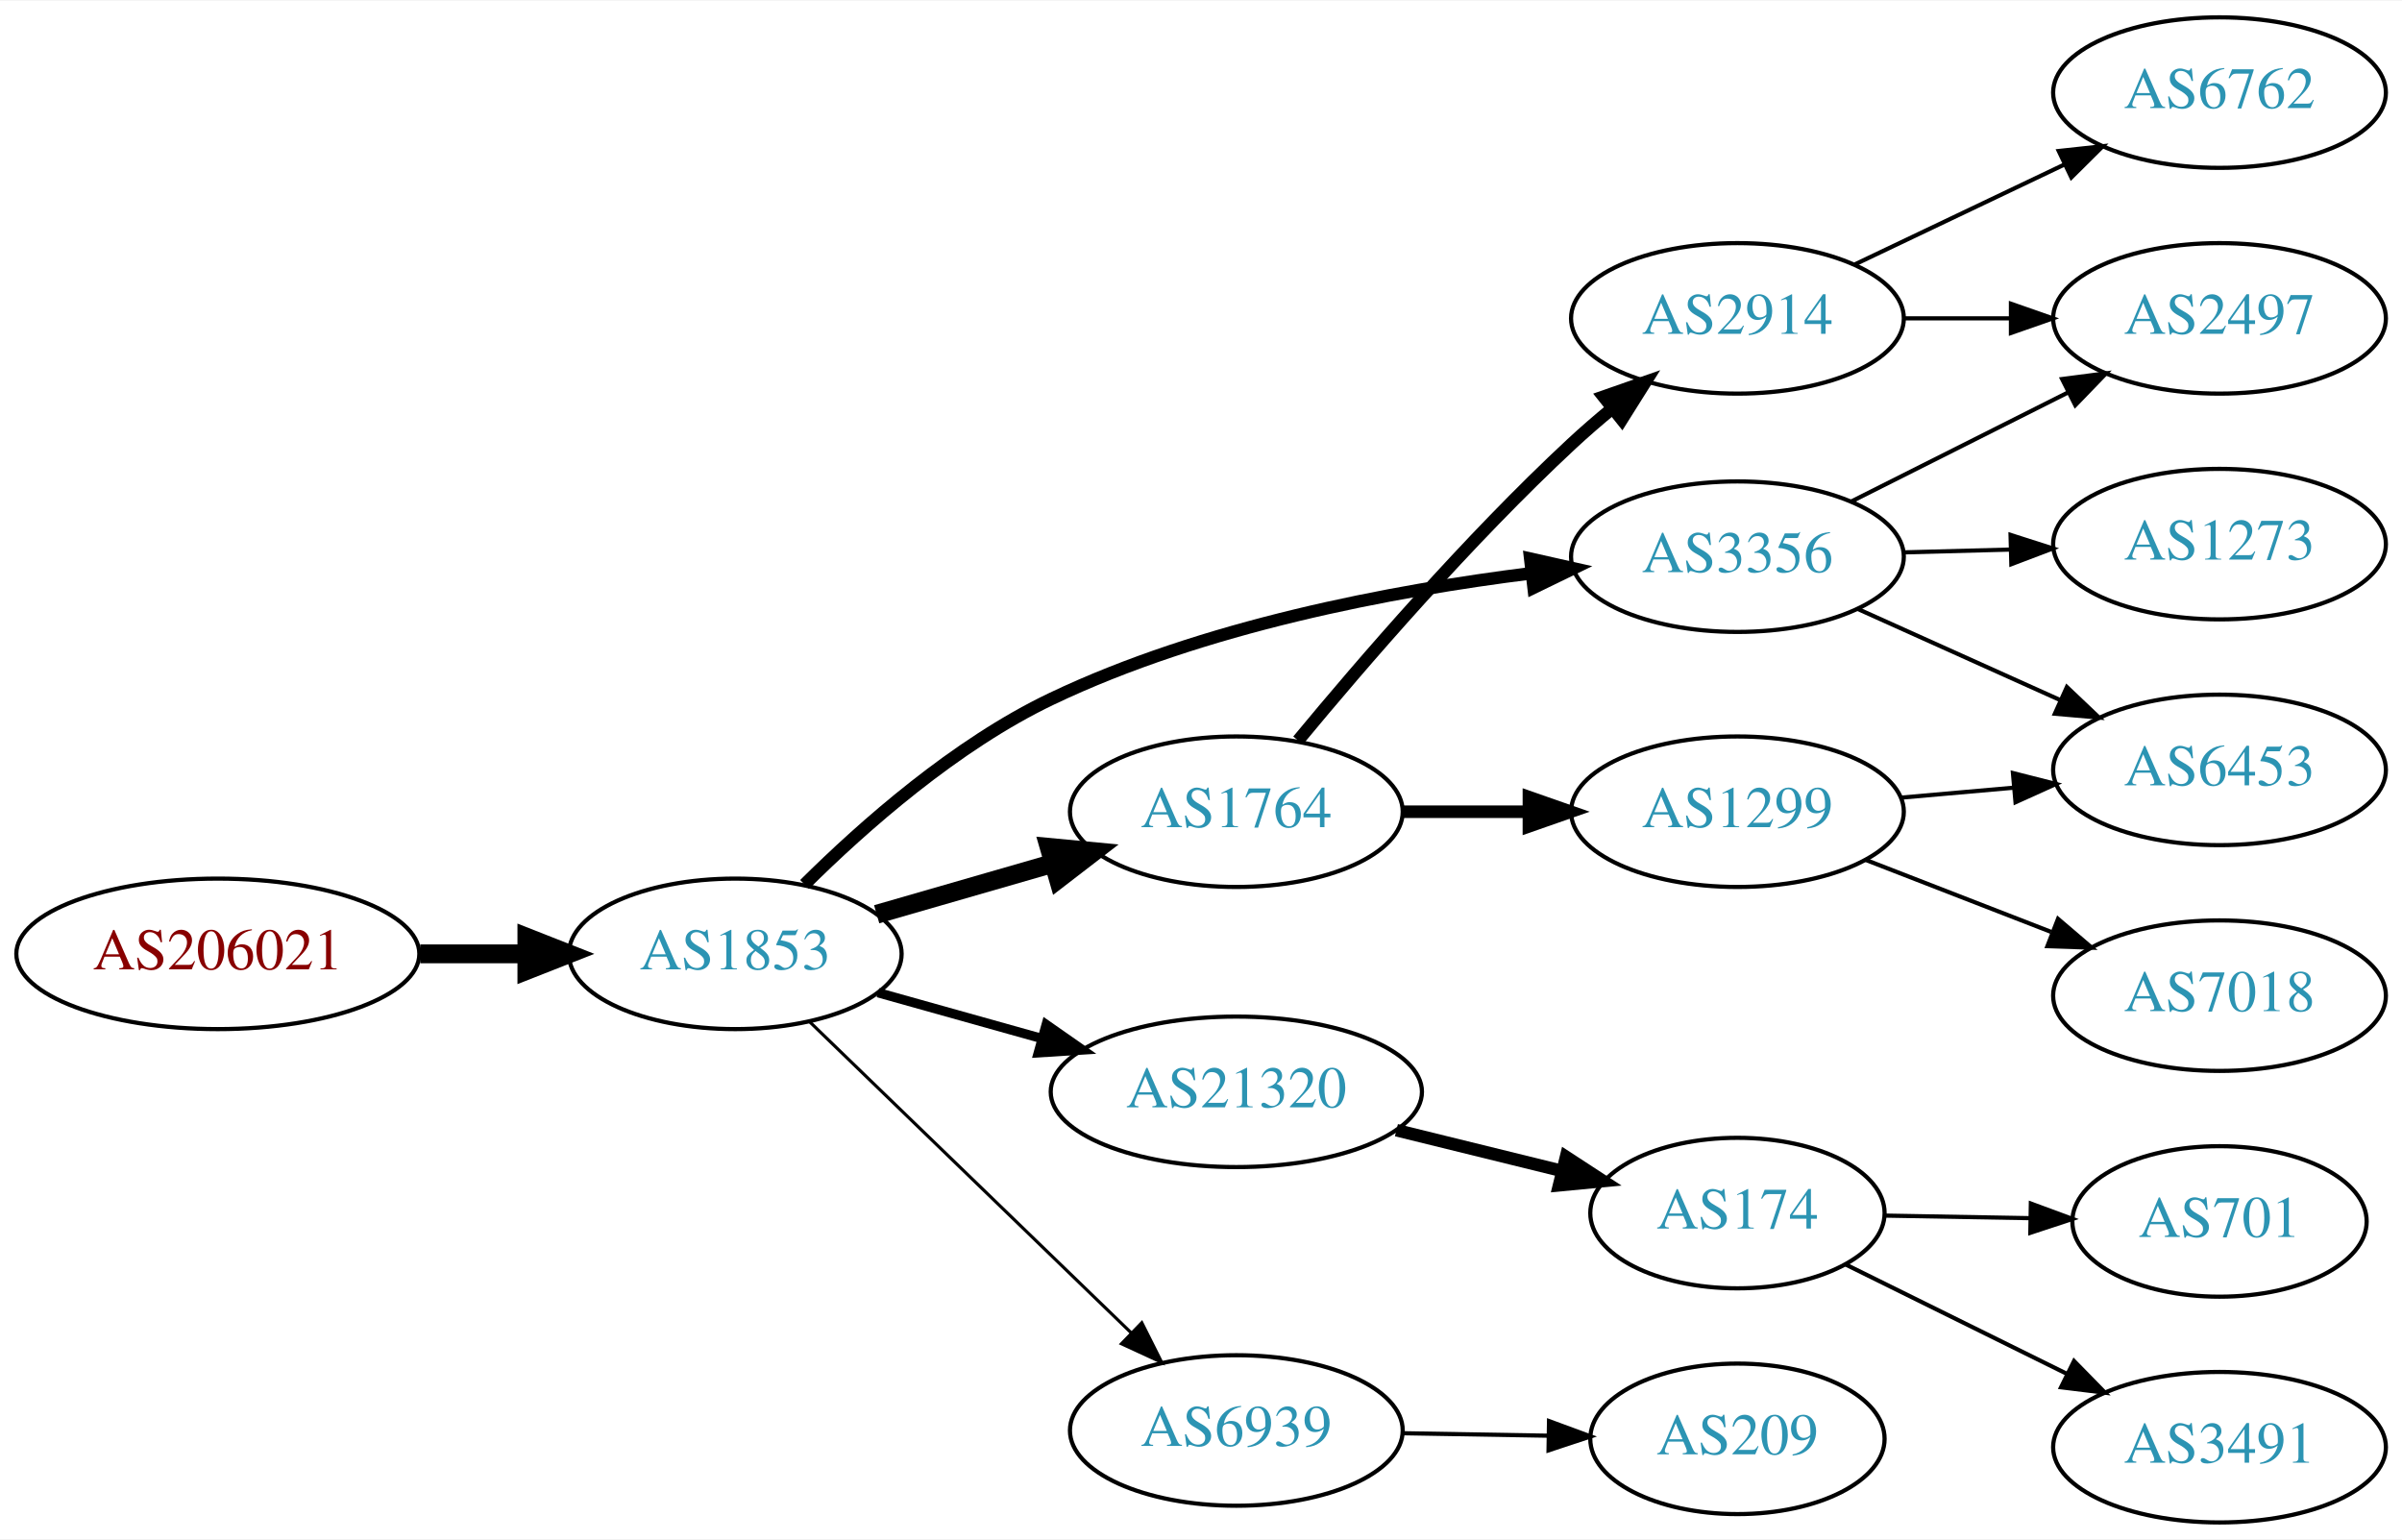
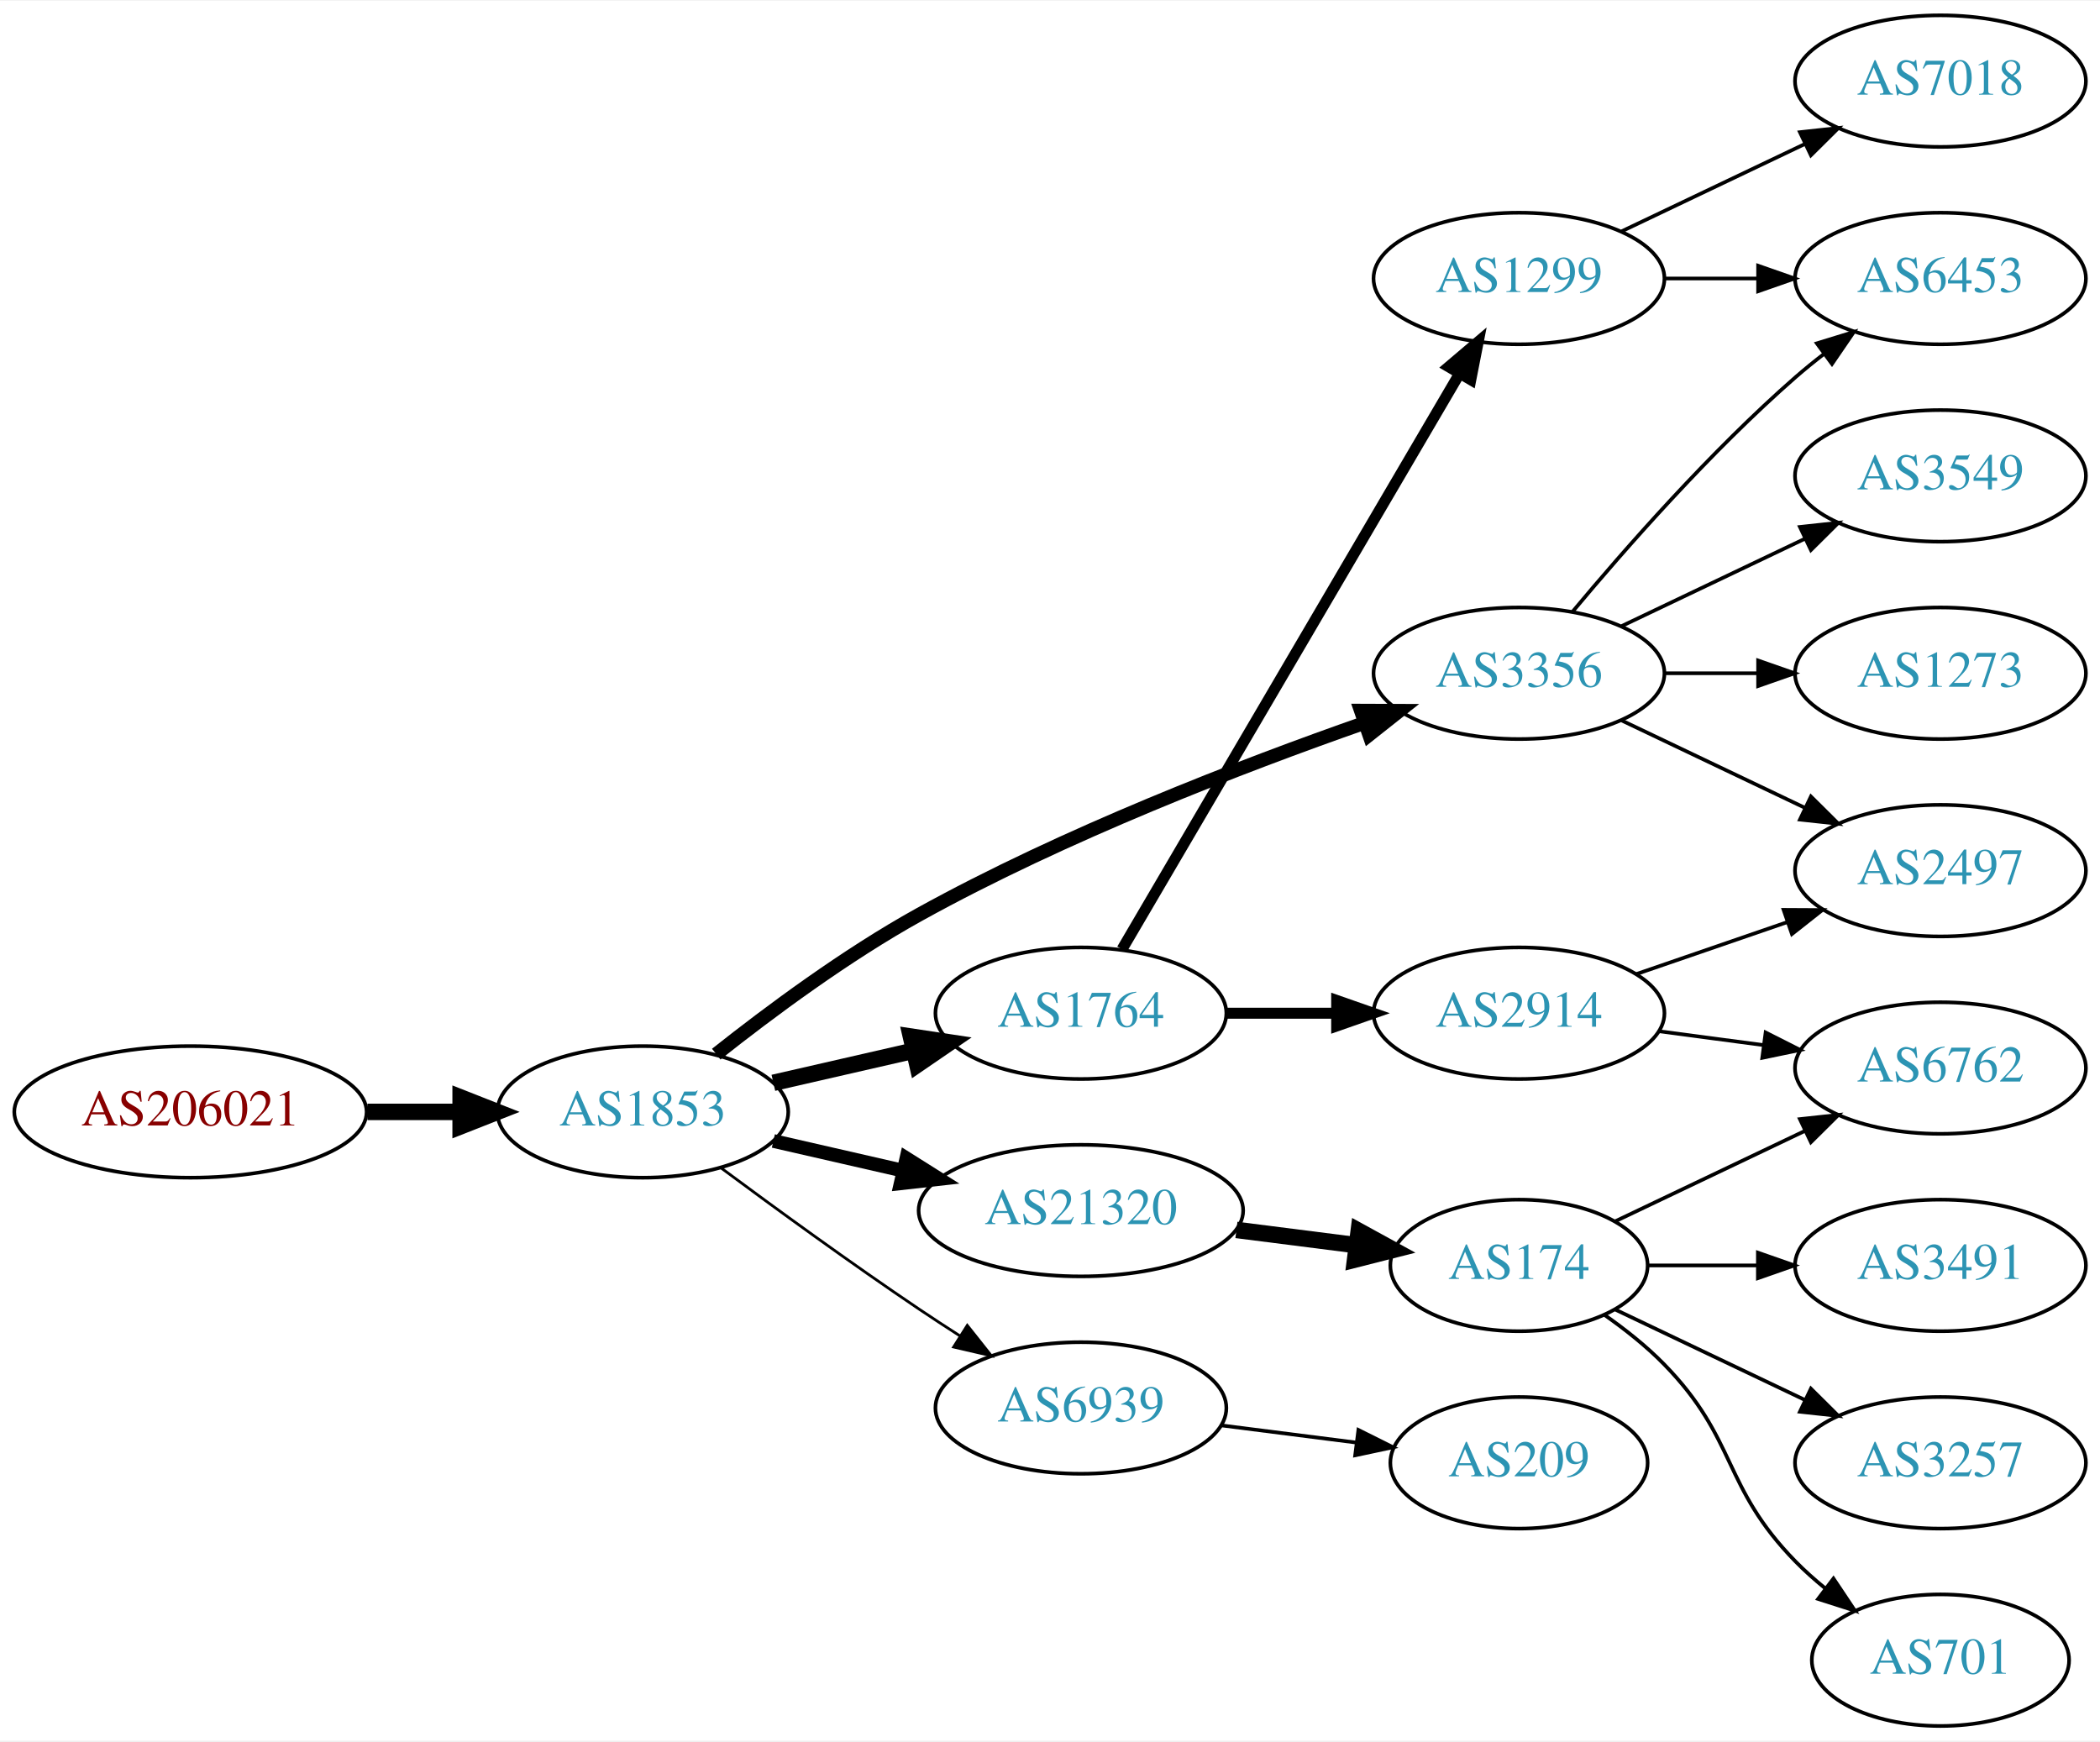
- <svg xmlns="http://www.w3.org/2000/svg" xmlns:xlink="http://www.w3.org/1999/xlink" width="574pt" height="368pt" viewBox="0.00 0.00 574.46 368.00">
-   <g id="graph0" class="graph" transform="scale(1 1) rotate(0) translate(4 364)">
-     <polygon fill="white" stroke="none" points="-4,4 -4,-364 570.463,-364 570.463,4 -4,4" />
+ <svg xmlns="http://www.w3.org/2000/svg" xmlns:xlink="http://www.w3.org/1999/xlink" width="574pt" height="476pt" viewBox="0.00 0.00 574.46 476.00">
+   <g id="graph0" class="graph" transform="scale(1 1) rotate(0) translate(4 472)">
+     <polygon fill="white" stroke="none" points="-4,4 -4,-472 570.463,-472 570.463,4 -4,4" />
    <g id="node1" class="node">
      <g id="a_node1">
        <a xlink:href="/asn/206021" xlink:title="AS206021 ~ Wirtschaftskammer Steiermark [AT]">
-           <ellipse fill="#ffffff" stroke="black" cx="48.096" cy="-136" rx="48.192" ry="18" />
-           <text text-anchor="middle" x="48.096" y="-132.3" font-family="Times,serif" font-size="14.00" fill="#880000">AS206021</text>
+           <ellipse fill="#ffffff" stroke="black" cx="48.096" cy="-168" rx="48.192" ry="18" />
+           <text text-anchor="middle" x="48.096" y="-164.3" font-family="Times,serif" font-size="14.00" fill="#880000">AS206021</text>
        </a>
      </g>
    </g>
    <g id="node2" class="node">
      <g id="a_node2">
        <a xlink:href="/asn/1853" xlink:title="AS1853 ~ ACOnet Backbone [AT]">
-           <ellipse fill="#ffffff" stroke="black" cx="171.838" cy="-136" rx="39.794" ry="18" />
-           <text text-anchor="middle" x="171.838" y="-132.3" font-family="Times,serif" font-size="14.00" fill="#2c94b3">AS1853</text>
+           <ellipse fill="#ffffff" stroke="black" cx="171.838" cy="-168" rx="39.794" ry="18" />
+           <text text-anchor="middle" x="171.838" y="-164.3" font-family="Times,serif" font-size="14.00" fill="#2c94b3">AS1853</text>
        </a>
      </g>
    </g>
    <g id="edge1" class="edge">
-       <path fill="none" stroke="black" stroke-width="4.5" d="M96.513,-136C104.867,-136 113.577,-136 121.969,-136" />
-       <polygon fill="black" stroke="black" stroke-width="4.5" points="122.004,-139.938 132.004,-136 122.004,-132.063 122.004,-139.938" />
+       <path fill="none" stroke="black" stroke-width="4.5" d="M96.513,-168C104.867,-168 113.577,-168 121.969,-168" />
+       <polygon fill="black" stroke="black" stroke-width="4.5" points="122.004,-171.938 132.004,-168 122.004,-164.063 122.004,-171.938" />
    </g>
    <g id="node3" class="node">
      <g id="a_node3">
        <a xlink:href="/asn/3356" xlink:title="AS3356 ~ Level 3 Parent, LLC [US]">
-           <ellipse fill="#ffffff" stroke="black" cx="411.523" cy="-231" rx="39.794" ry="18" />
-           <text text-anchor="middle" x="411.523" y="-227.3" font-family="Times,serif" font-size="14.00" fill="#2c94b3">AS3356</text>
+           <ellipse fill="#ffffff" stroke="black" cx="411.523" cy="-288" rx="39.794" ry="18" />
+           <text text-anchor="middle" x="411.523" y="-284.3" font-family="Times,serif" font-size="14.00" fill="#2c94b3">AS3356</text>
        </a>
      </g>
    </g>
    <g id="edge2" class="edge">
-       <path fill="none" stroke="black" stroke-width="3" d="M188.42,-152.597C202.516,-166.591 224.527,-186.041 247.484,-197 283.783,-214.327 328.775,-222.863 362.294,-227.045" />
-       <polygon fill="black" stroke="black" stroke-width="3" points="361.968,-230.531 372.305,-228.208 362.776,-223.578 361.968,-230.531" />
+       <path fill="none" stroke="black" stroke-width="3.75" d="M191.933,-183.802C206.525,-195.373 227.472,-210.925 247.484,-222 287.122,-243.936 335.573,-262.613 369.31,-274.441" />
+       <polygon fill="black" stroke="black" stroke-width="3.75" points="368.254,-277.779 378.849,-277.74 370.542,-271.163 368.254,-277.779" />
    </g>
    <g id="node4" class="node">
      <g id="a_node4">
-         <a xlink:href="/asn/21320" xlink:title="AS21320 ~ GEANT Vereniging [EU]">
-           <ellipse fill="#ffffff" stroke="black" cx="291.681" cy="-103" rx="44.393" ry="18" />
-           <text text-anchor="middle" x="291.681" y="-99.3" font-family="Times,serif" font-size="14.00" fill="#2c94b3">AS21320</text>
+         <a xlink:href="/asn/1764" xlink:title="AS1764 ~ NEXTLAYER-AS [AT]">
+           <ellipse fill="#ffffff" stroke="black" cx="291.681" cy="-195" rx="39.794" ry="18" />
+           <text text-anchor="middle" x="291.681" y="-191.3" font-family="Times,serif" font-size="14.00" fill="#2c94b3">AS1764</text>
        </a>
      </g>
    </g>
    <g id="edge3" class="edge">
-       <path fill="none" stroke="black" stroke-width="2.25" d="M205.977,-126.72C218.129,-123.317 232.103,-119.404 245.151,-115.75" />
-       <polygon fill="black" stroke="black" stroke-width="2.25" points="246.218,-119.086 254.904,-113.019 244.331,-112.345 246.218,-119.086" />
+       <path fill="none" stroke="black" stroke-width="4.5" d="M207.557,-175.955C219.557,-178.704 233.178,-181.825 245.871,-184.733" />
+       <polygon fill="black" stroke="black" stroke-width="4.5" points="245.175,-188.613 255.802,-187.009 246.934,-180.937 245.175,-188.613" />
    </g>
    <g id="node5" class="node">
      <g id="a_node5">
-         <a xlink:href="/asn/1764" xlink:title="AS1764 ~ NEXTLAYER-AS [AT]">
-           <ellipse fill="#ffffff" stroke="black" cx="291.681" cy="-170" rx="39.794" ry="18" />
-           <text text-anchor="middle" x="291.681" y="-166.3" font-family="Times,serif" font-size="14.00" fill="#2c94b3">AS1764</text>
+         <a xlink:href="/asn/6939" xlink:title="AS6939 ~ Hurricane Electric LLC [US]">
+           <ellipse fill="#ffffff" stroke="black" cx="291.681" cy="-87" rx="39.794" ry="18" />
+           <text text-anchor="middle" x="291.681" y="-83.3" font-family="Times,serif" font-size="14.00" fill="#2c94b3">AS6939</text>
        </a>
      </g>
    </g>
    <g id="edge4" class="edge">
-       <path fill="none" stroke="black" stroke-width="4.5" d="M205.664,-145.471C218.706,-149.234 233.887,-153.614 247.781,-157.623" />
-       <polygon fill="black" stroke="black" stroke-width="4.5" points="246.922,-161.473 257.622,-160.462 249.106,-153.907 246.922,-161.473" />
+       <path fill="none" stroke="black" stroke-width="0.75" d="M193.168,-152.723C208.031,-141.696 228.775,-126.593 247.484,-114 251.033,-111.611 254.784,-109.161 258.532,-106.758" />
+       <polygon fill="black" stroke="black" stroke-width="0.75" points="260.6,-109.591 267.181,-101.288 256.858,-103.675 260.6,-109.591" />
    </g>
    <g id="node6" class="node">
      <g id="a_node6">
-         <a xlink:href="/asn/6939" xlink:title="AS6939 ~ Hurricane Electric LLC [US]">
-           <ellipse fill="#ffffff" stroke="black" cx="291.681" cy="-22" rx="39.794" ry="18" />
-           <text text-anchor="middle" x="291.681" y="-18.3" font-family="Times,serif" font-size="14.00" fill="#2c94b3">AS6939</text>
+         <a xlink:href="/asn/21320" xlink:title="AS21320 ~ GEANT Vereniging [EU]">
+           <ellipse fill="#ffffff" stroke="black" cx="291.681" cy="-141" rx="44.393" ry="18" />
+           <text text-anchor="middle" x="291.681" y="-137.3" font-family="Times,serif" font-size="14.00" fill="#2c94b3">AS21320</text>
        </a>
      </g>
    </g>
    <g id="edge5" class="edge">
-       <path fill="none" stroke="black" stroke-width="0.75" d="M189.722,-119.667C209.849,-100.196 243.63,-67.516 266.519,-45.374" />
-       <polygon fill="black" stroke="black" stroke-width="0.75" points="269.074,-47.772 273.828,-38.303 264.207,-42.74 269.074,-47.772" />
+       <path fill="none" stroke="black" stroke-width="3.75" d="M207.557,-160.045C218.696,-157.493 231.231,-154.621 243.124,-151.896" />
+       <polygon fill="black" stroke="black" stroke-width="3.75" points="243.953,-155.297 252.918,-149.652 242.389,-148.474 243.953,-155.297" />
    </g>
    <g id="node10" class="node">
      <g id="a_node10">
+         <a xlink:href="/asn/6453" xlink:title="AS6453 ~ TATA COMMUNICATIONS (AMERICA) INC [US]">
+           <ellipse fill="#ffffff" stroke="black" cx="526.816" cy="-396" rx="39.794" ry="18" />
+           <text text-anchor="middle" x="526.816" y="-392.3" font-family="Times,serif" font-size="14.00" fill="#2c94b3">AS6453</text>
+         </a>
+       </g>
+     </g>
+     <g id="edge12" class="edge">
+       <path fill="none" stroke="black" d="M426.153,-304.817C440.436,-321.929 463.982,-348.745 487.17,-369 489.635,-371.154 492.274,-373.294 494.971,-375.372" />
+       <polygon fill="black" stroke="black" points="492.996,-378.264 503.125,-381.37 497.144,-372.625 492.996,-378.264" />
+     </g>
+     <g id="node12" class="node">
+       <g id="a_node12">
        <a xlink:href="/asn/2497" xlink:title="AS2497 ~ Internet Initiative Japan Inc. [JP]">
-           <ellipse fill="#ffffff" stroke="black" cx="526.816" cy="-288" rx="39.794" ry="18" />
-           <text text-anchor="middle" x="526.816" y="-284.3" font-family="Times,serif" font-size="14.00" fill="#2c94b3">AS2497</text>
-         </a>
-       </g>
-     </g>
-     <g id="edge12" class="edge">
-       <path fill="none" stroke="black" d="M438.8,-244.22C454.242,-251.99 473.961,-261.911 490.721,-270.343" />
-       <polygon fill="black" stroke="black" points="489.176,-273.484 499.682,-274.851 492.322,-267.23 489.176,-273.484" />
+           <ellipse fill="#ffffff" stroke="black" cx="526.816" cy="-234" rx="39.794" ry="18" />
+           <text text-anchor="middle" x="526.816" y="-230.3" font-family="Times,serif" font-size="14.00" fill="#2c94b3">AS2497</text>
+         </a>
+       </g>
+     </g>
+     <g id="edge11" class="edge">
+       <path fill="none" stroke="black" d="M439.66,-275.066C454.654,-267.919 473.475,-258.948 489.698,-251.215" />
+       <polygon fill="black" stroke="black" points="491.38,-254.291 498.901,-246.829 488.368,-247.972 491.38,-254.291" />
    </g>
    <g id="node13" class="node">
      <g id="a_node13">
-         <a xlink:href="/asn/1273" xlink:title="AS1273 ~ Vodafone Group PLC [EU]">
-           <ellipse fill="#ffffff" stroke="black" cx="526.816" cy="-234" rx="39.794" ry="18" />
-           <text text-anchor="middle" x="526.816" y="-230.3" font-family="Times,serif" font-size="14.00" fill="#2c94b3">AS1273</text>
+         <a xlink:href="/asn/3549" xlink:title="AS3549 ~ Level 3 Parent, LLC [US]">
+           <ellipse fill="#ffffff" stroke="black" cx="526.816" cy="-342" rx="39.794" ry="18" />
+           <text text-anchor="middle" x="526.816" y="-338.3" font-family="Times,serif" font-size="14.00" fill="#2c94b3">AS3549</text>
        </a>
      </g>
    </g>
    <g id="edge13" class="edge">
-       <path fill="none" stroke="black" d="M451.195,-232.024C459.398,-232.241 468.162,-232.473 476.694,-232.699" />
-       <polygon fill="black" stroke="black" points="476.844,-236.204 486.934,-232.97 477.03,-229.207 476.844,-236.204" />
+       <path fill="none" stroke="black" d="M439.66,-300.934C454.654,-308.081 473.475,-317.052 489.698,-324.785" />
+       <polygon fill="black" stroke="black" points="488.368,-328.028 498.901,-329.171 491.38,-321.709 488.368,-328.028" />
    </g>
    <g id="node14" class="node">
      <g id="a_node14">
-         <a xlink:href="/asn/6453" xlink:title="AS6453 ~ TATA COMMUNICATIONS (AMERICA) INC [US]">
-           <ellipse fill="#ffffff" stroke="black" cx="526.816" cy="-180" rx="39.794" ry="18" />
-           <text text-anchor="middle" x="526.816" y="-176.3" font-family="Times,serif" font-size="14.00" fill="#2c94b3">AS6453</text>
+         <a xlink:href="/asn/1273" xlink:title="AS1273 ~ Vodafone Group PLC [EU]">
+           <ellipse fill="#ffffff" stroke="black" cx="526.816" cy="-288" rx="39.794" ry="18" />
+           <text text-anchor="middle" x="526.816" y="-284.3" font-family="Times,serif" font-size="14.00" fill="#2c94b3">AS1273</text>
        </a>
      </g>
    </g>
    <g id="edge14" class="edge">
-       <path fill="none" stroke="black" d="M440.238,-218.524C454.776,-211.979 472.791,-203.87 488.536,-196.782" />
-       <polygon fill="black" stroke="black" points="490.313,-199.82 497.995,-192.524 487.44,-193.437 490.313,-199.82" />
+       <path fill="none" stroke="black" d="M451.195,-288C459.398,-288 468.162,-288 476.694,-288" />
+       <polygon fill="black" stroke="black" points="476.934,-291.5 486.934,-288 476.933,-284.5 476.934,-291.5" />
    </g>
    <g id="node7" class="node">
      <g id="a_node7">
-         <a xlink:href="/asn/174" xlink:title="AS174 ~ Cogent Communications [US]">
-           <ellipse fill="#ffffff" stroke="black" cx="411.523" cy="-74" rx="35.194" ry="18" />
-           <text text-anchor="middle" x="411.523" y="-70.3" font-family="Times,serif" font-size="14.00" fill="#2c94b3">AS174</text>
+         <a xlink:href="/asn/1299" xlink:title="AS1299 ~ Telia Carrier [EU]">
+           <ellipse fill="#ffffff" stroke="black" cx="411.523" cy="-396" rx="39.794" ry="18" />
+           <text text-anchor="middle" x="411.523" y="-392.3" font-family="Times,serif" font-size="14.00" fill="#2c94b3">AS1299</text>
        </a>
      </g>
    </g>
    <g id="edge6" class="edge">
-       <path fill="none" stroke="black" stroke-width="3" d="M329.967,-93.824C342.523,-90.734 356.602,-87.269 369.435,-84.111" />
-       <polygon fill="black" stroke="black" stroke-width="3" points="370.533,-87.446 379.407,-81.657 368.86,-80.648 370.533,-87.446" />
+       <path fill="none" stroke="black" stroke-width="3" d="M302.932,-212.486C323.704,-247.915 370.852,-328.335 395.254,-369.956" />
+       <polygon fill="black" stroke="black" stroke-width="3" points="392.302,-371.841 400.379,-378.698 398.341,-368.301 392.302,-371.841" />
    </g>
    <g id="node8" class="node">
      <g id="a_node8">
-         <a xlink:href="/asn/1299" xlink:title="AS1299 ~ Telia Carrier [EU]">
-           <ellipse fill="#ffffff" stroke="black" cx="411.523" cy="-170" rx="39.794" ry="18" />
-           <text text-anchor="middle" x="411.523" y="-166.3" font-family="Times,serif" font-size="14.00" fill="#2c94b3">AS1299</text>
+         <a xlink:href="/asn/2914" xlink:title="AS2914 ~ NTT America, Inc. [US]">
+           <ellipse fill="#ffffff" stroke="black" cx="411.523" cy="-195" rx="39.794" ry="18" />
+           <text text-anchor="middle" x="411.523" y="-191.3" font-family="Times,serif" font-size="14.00" fill="#2c94b3">AS2914</text>
        </a>
      </g>
    </g>
    <g id="edge7" class="edge">
-       <path fill="none" stroke="black" stroke-width="3" d="M331.593,-170C341.146,-170 351.496,-170 361.459,-170" />
-       <polygon fill="black" stroke="black" stroke-width="3" points="361.651,-173.5 371.651,-170 361.651,-166.5 361.651,-173.5" />
+       <path fill="none" stroke="black" stroke-width="3" d="M331.593,-195C341.146,-195 351.496,-195 361.459,-195" />
+       <polygon fill="black" stroke="black" stroke-width="3" points="361.651,-198.5 371.651,-195 361.651,-191.5 361.651,-198.5" />
+     </g>
+     <g id="node11" class="node">
+       <g id="a_node11">
+         <a xlink:href="/asn/209" xlink:title="AS209 ~ CenturyLink Communications, LLC [US]">
+           <ellipse fill="#ffffff" stroke="black" cx="411.523" cy="-72" rx="35.194" ry="18" />
+           <text text-anchor="middle" x="411.523" y="-68.3" font-family="Times,serif" font-size="14.00" fill="#2c94b3">AS209</text>
+         </a>
+       </g>
+     </g>
+     <g id="edge10" class="edge">
+       <path fill="none" stroke="black" d="M329.967,-82.254C341.767,-80.752 354.912,-79.079 367.103,-77.527" />
+       <polygon fill="black" stroke="black" points="367.591,-80.993 377.069,-76.258 366.707,-74.049 367.591,-80.993" />
+     </g>
+     <g id="node16" class="node">
+       <g id="a_node16">
+         <a xlink:href="/asn/174" xlink:title="AS174 ~ Cogent Communications [US]">
+           <ellipse fill="#ffffff" stroke="black" cx="411.523" cy="-126" rx="35.194" ry="18" />
+           <text text-anchor="middle" x="411.523" y="-122.3" font-family="Times,serif" font-size="14.00" fill="#2c94b3">AS174</text>
+         </a>
+       </g>
+     </g>
+     <g id="edge17" class="edge">
+       <path fill="none" stroke="black" stroke-width="4.5" d="M334.227,-135.712C344.873,-134.356 356.35,-132.896 367.088,-131.529" />
+       <polygon fill="black" stroke="black" stroke-width="4.5" points="367.683,-135.422 377.106,-130.254 366.689,-127.61 367.683,-135.422" />
    </g>
    <g id="node9" class="node">
      <g id="a_node9">
-         <a xlink:href="/asn/2914" xlink:title="AS2914 ~ NTT America, Inc. [US]">
-           <ellipse fill="#ffffff" stroke="black" cx="411.523" cy="-288" rx="39.794" ry="18" />
-           <text text-anchor="middle" x="411.523" y="-284.3" font-family="Times,serif" font-size="14.00" fill="#2c94b3">AS2914</text>
+         <a xlink:href="/asn/7018" xlink:title="AS7018 ~ AT&amp;T Services, Inc. [US]">
+           <ellipse fill="#ffffff" stroke="black" cx="526.816" cy="-450" rx="39.794" ry="18" />
+           <text text-anchor="middle" x="526.816" y="-446.3" font-family="Times,serif" font-size="14.00" fill="#2c94b3">AS7018</text>
        </a>
      </g>
    </g>
    <g id="edge8" class="edge">
-       <path fill="none" stroke="black" stroke-width="3" d="M306.449,-187.034C321.632,-205.387 347.191,-235.047 371.877,-258 374.956,-260.863 378.289,-263.74 381.663,-266.52" />
-       <polygon fill="black" stroke="black" stroke-width="3" points="379.508,-269.278 389.509,-272.774 383.871,-263.804 379.508,-269.278" />
-     </g>
-     <g id="node12" class="node">
-       <g id="a_node12">
-         <a xlink:href="/asn/209" xlink:title="AS209 ~ CenturyLink Communications, LLC [US]">
-           <ellipse fill="#ffffff" stroke="black" cx="411.523" cy="-20" rx="35.194" ry="18" />
-           <text text-anchor="middle" x="411.523" y="-16.3" font-family="Times,serif" font-size="14.00" fill="#2c94b3">AS209</text>
-         </a>
-       </g>
-     </g>
-     <g id="edge11" class="edge">
-       <path fill="none" stroke="black" d="M331.593,-21.34C342.68,-21.151 354.839,-20.945 366.222,-20.752" />
-       <polygon fill="black" stroke="black" points="366.464,-24.248 376.404,-20.579 366.346,-17.249 366.464,-24.248" />
-     </g>
-     <g id="node16" class="node">
-       <g id="a_node16">
-         <a xlink:href="/asn/701" xlink:title="AS701 ~ UUNET [US]">
-           <ellipse fill="#ffffff" stroke="black" cx="526.816" cy="-72" rx="35.194" ry="18" />
-           <text text-anchor="middle" x="526.816" y="-68.3" font-family="Times,serif" font-size="14.00" fill="#2c94b3">AS701</text>
-         </a>
-       </g>
-     </g>
-     <g id="edge17" class="edge">
-       <path fill="none" stroke="black" d="M446.822,-73.394C457.692,-73.203 469.87,-72.988 481.347,-72.785" />
-       <polygon fill="black" stroke="black" points="481.697,-76.279 491.634,-72.603 481.573,-69.281 481.697,-76.279" />
+       <path fill="none" stroke="black" d="M439.66,-408.934C454.654,-416.081 473.475,-425.052 489.698,-432.785" />
+       <polygon fill="black" stroke="black" points="488.368,-436.028 498.901,-437.171 491.38,-429.709 488.368,-436.028" />
+     </g>
+     <g id="edge9" class="edge">
+       <path fill="none" stroke="black" d="M451.195,-396C459.398,-396 468.162,-396 476.694,-396" />
+       <polygon fill="black" stroke="black" points="476.934,-399.5 486.934,-396 476.933,-392.5 476.934,-399.5" />
+     </g>
+     <g id="edge16" class="edge">
+       <path fill="none" stroke="black" d="M443.481,-205.657C456.239,-210.049 471.203,-215.2 484.849,-219.897" />
+       <polygon fill="black" stroke="black" points="483.907,-223.275 494.502,-223.22 486.186,-216.656 483.907,-223.275" />
+     </g>
+     <g id="node15" class="node">
+       <g id="a_node15">
+         <a xlink:href="/asn/6762" xlink:title="AS6762 ~ TELECOM ITALIA SPARKLE S.p.A. [IT]">
+           <ellipse fill="#ffffff" stroke="black" cx="526.816" cy="-180" rx="39.794" ry="18" />
+           <text text-anchor="middle" x="526.816" y="-176.3" font-family="Times,serif" font-size="14.00" fill="#2c94b3">AS6762</text>
+         </a>
+       </g>
+     </g>
+     <g id="edge15" class="edge">
+       <path fill="none" stroke="black" d="M449.933,-190.047C459.021,-188.844 468.859,-187.541 478.343,-186.285" />
+       <polygon fill="black" stroke="black" points="478.991,-189.73 488.445,-184.948 478.072,-182.791 478.991,-189.73" />
+     </g>
+     <g id="edge18" class="edge">
+       <path fill="none" stroke="black" d="M437.948,-138.119C453.251,-145.413 472.974,-154.814 489.856,-162.86" />
+       <polygon fill="black" stroke="black" points="488.363,-166.026 498.896,-167.169 491.375,-159.707 488.363,-166.026" />
    </g>
    <g id="node17" class="node">
      <g id="a_node17">
        <a xlink:href="/asn/3491" xlink:title="AS3491 ~ PCCW Global, Inc. [US]">
-           <ellipse fill="#ffffff" stroke="black" cx="526.816" cy="-18" rx="39.794" ry="18" />
-           <text text-anchor="middle" x="526.816" y="-14.3" font-family="Times,serif" font-size="14.00" fill="#2c94b3">AS3491</text>
-         </a>
-       </g>
-     </g>
-     <g id="edge18" class="edge">
-       <path fill="none" stroke="black" d="M437.386,-61.711C452.884,-54.05 473.075,-44.069 490.251,-35.58" />
-       <polygon fill="black" stroke="black" points="492.02,-38.609 499.434,-31.041 488.918,-32.334 492.02,-38.609" />
-     </g>
-     <g id="edge15" class="edge">
-       <path fill="none" stroke="black" d="M450.563,-173.358C459.25,-174.124 468.594,-174.949 477.643,-175.748" />
-       <polygon fill="black" stroke="black" points="477.414,-179.241 487.684,-176.634 478.03,-172.268 477.414,-179.241" />
-     </g>
-     <g id="node15" class="node">
-       <g id="a_node15">
-         <a xlink:href="/asn/7018" xlink:title="AS7018 ~ AT&amp;T Services, Inc. [US]">
          <ellipse fill="#ffffff" stroke="black" cx="526.816" cy="-126" rx="39.794" ry="18" />
-           <text text-anchor="middle" x="526.816" y="-122.3" font-family="Times,serif" font-size="14.00" fill="#2c94b3">AS7018</text>
-         </a>
-       </g>
-     </g>
-     <g id="edge16" class="edge">
-       <path fill="none" stroke="black" d="M442.289,-158.44C455.819,-153.185 472.013,-146.896 486.524,-141.26" />
-       <polygon fill="black" stroke="black" points="488.194,-144.366 496.248,-137.483 485.66,-137.841 488.194,-144.366" />
-     </g>
-     <g id="edge9" class="edge">
-       <path fill="none" stroke="black" d="M451.195,-288C459.398,-288 468.162,-288 476.694,-288" />
-       <polygon fill="black" stroke="black" points="476.934,-291.5 486.934,-288 476.933,-284.5 476.934,-291.5" />
-     </g>
-     <g id="node11" class="node">
-       <g id="a_node11">
-         <a xlink:href="/asn/6762" xlink:title="AS6762 ~ TELECOM ITALIA SPARKLE S.p.A. [IT]">
-           <ellipse fill="#ffffff" stroke="black" cx="526.816" cy="-342" rx="39.794" ry="18" />
-           <text text-anchor="middle" x="526.816" y="-338.3" font-family="Times,serif" font-size="14.00" fill="#2c94b3">AS6762</text>
-         </a>
-       </g>
-     </g>
-     <g id="edge10" class="edge">
-       <path fill="none" stroke="black" d="M439.66,-300.934C454.654,-308.081 473.475,-317.052 489.698,-324.785" />
-       <polygon fill="black" stroke="black" points="488.368,-328.028 498.901,-329.171 491.38,-321.709 488.368,-328.028" />
+           <text text-anchor="middle" x="526.816" y="-122.3" font-family="Times,serif" font-size="14.00" fill="#2c94b3">AS3491</text>
+         </a>
+       </g>
+     </g>
+     <g id="edge19" class="edge">
+       <path fill="none" stroke="black" d="M446.822,-126C456.199,-126 466.55,-126 476.584,-126" />
+       <polygon fill="black" stroke="black" points="476.873,-129.5 486.873,-126 476.873,-122.5 476.873,-129.5" />
+     </g>
+     <g id="node18" class="node">
+       <g id="a_node18">
+         <a xlink:href="/asn/3257" xlink:title="AS3257 ~ GTT [DE]">
+           <ellipse fill="#ffffff" stroke="black" cx="526.816" cy="-72" rx="39.794" ry="18" />
+           <text text-anchor="middle" x="526.816" y="-68.3" font-family="Times,serif" font-size="14.00" fill="#2c94b3">AS3257</text>
+         </a>
+       </g>
+     </g>
+     <g id="edge20" class="edge">
+       <path fill="none" stroke="black" d="M437.948,-113.881C453.251,-106.587 472.974,-97.186 489.856,-89.14" />
+       <polygon fill="black" stroke="black" points="491.375,-92.293 498.896,-84.831 488.363,-85.974 491.375,-92.293" />
+     </g>
+     <g id="node19" class="node">
+       <g id="a_node19">
+         <a xlink:href="/asn/701" xlink:title="AS701 ~ UUNET [US]">
+           <ellipse fill="#ffffff" stroke="black" cx="526.816" cy="-18" rx="35.194" ry="18" />
+           <text text-anchor="middle" x="526.816" y="-14.3" font-family="Times,serif" font-size="14.00" fill="#2c94b3">AS701</text>
+         </a>
+       </g>
+     </g>
+     <g id="edge21" class="edge">
+       <path fill="none" stroke="black" d="M434.906,-112.468C440.548,-108.51 446.361,-103.914 451.17,-99 471.342,-78.383 466.997,-65.617 487.17,-45 489.649,-42.466 492.395,-40.017 495.248,-37.696" />
+       <polygon fill="black" stroke="black" points="497.55,-40.343 503.433,-31.532 493.339,-34.752 497.55,-40.343" />
    </g>
  </g>
</svg>
